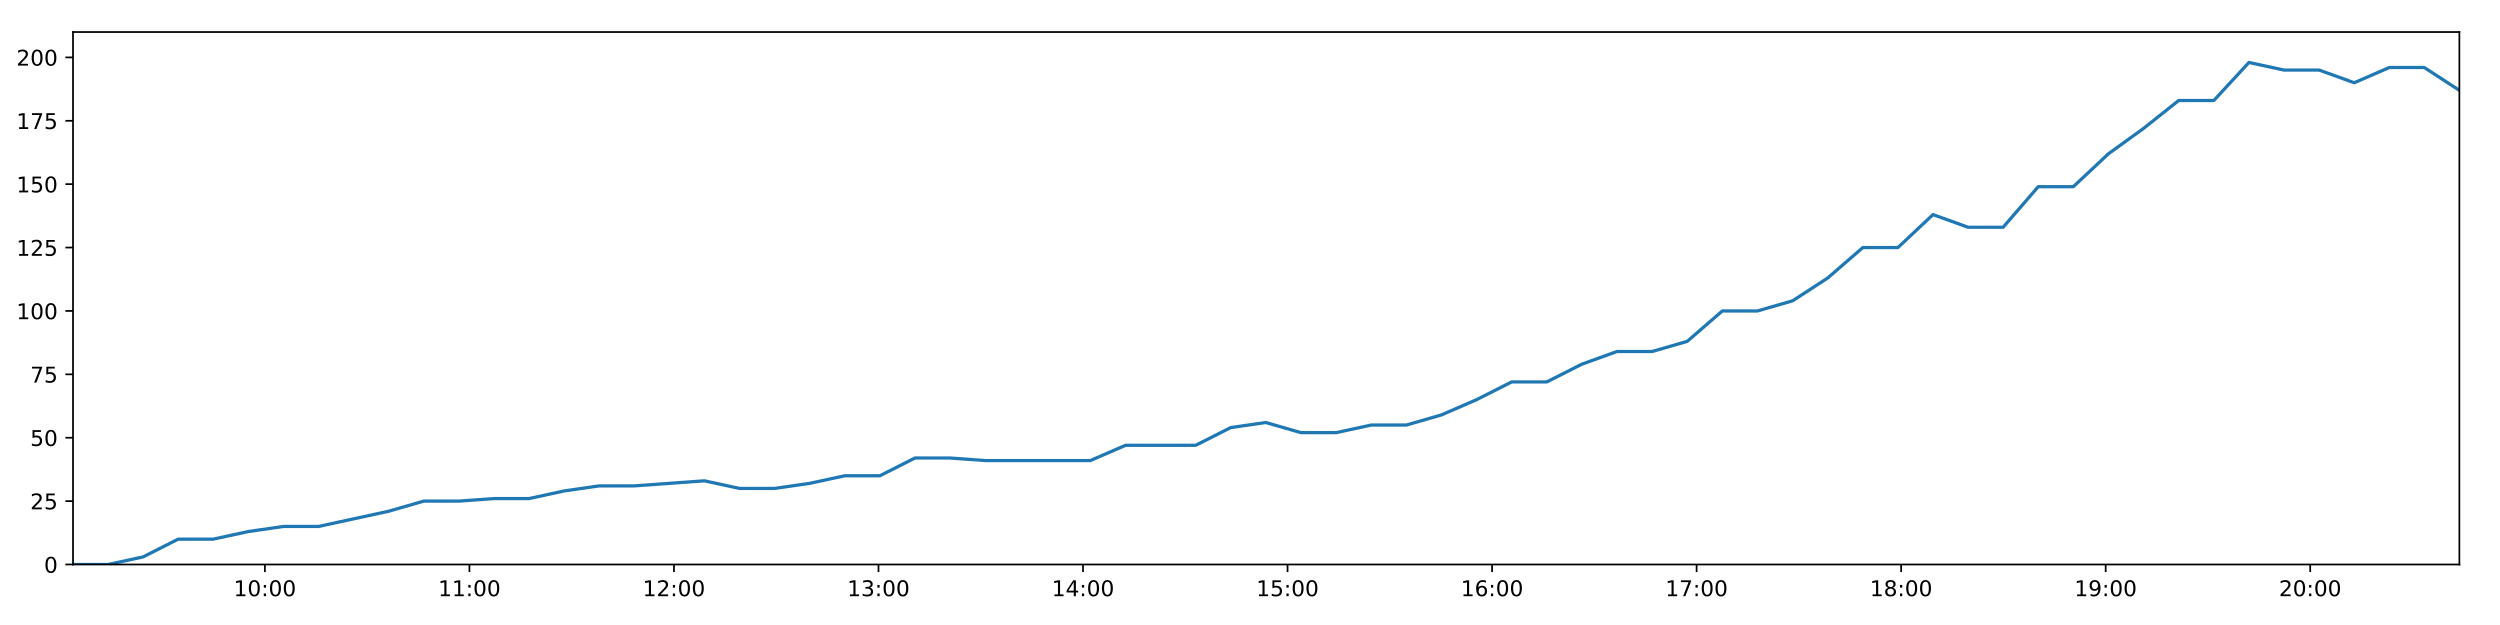
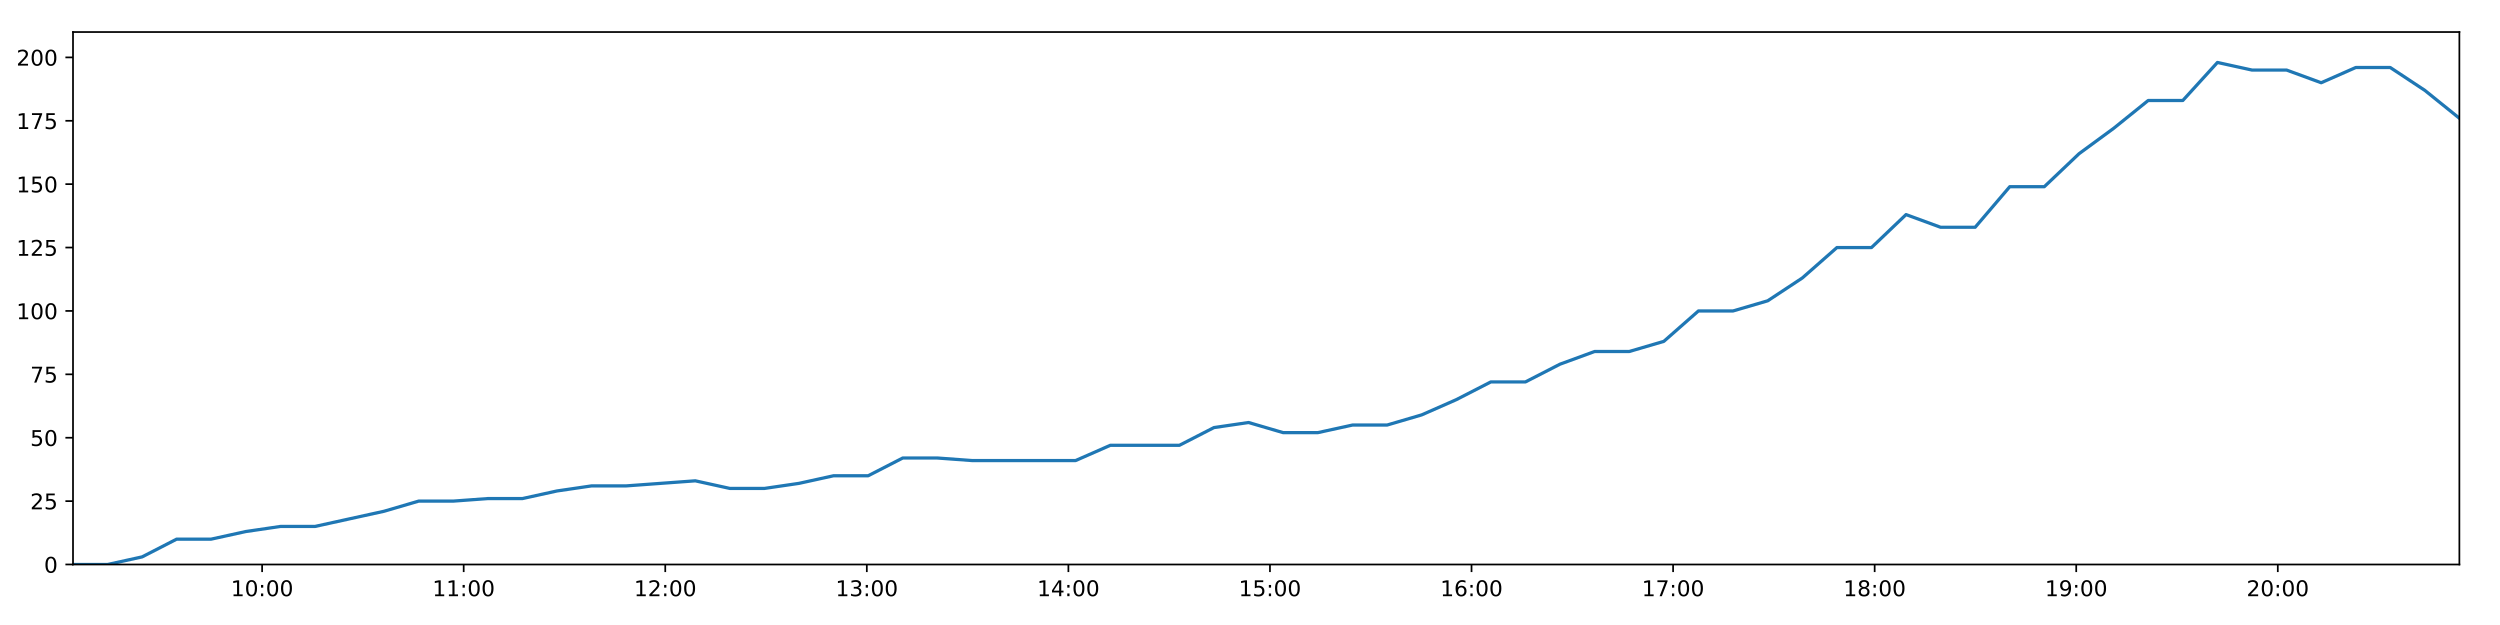
<svg xmlns="http://www.w3.org/2000/svg" xmlns:xlink="http://www.w3.org/1999/xlink" height="288pt" version="1.1" viewBox="0 0 1152 288" width="1152pt">
  <defs>
    <style type="text/css">
*{stroke-linecap:butt;stroke-linejoin:round;}
  </style>
  </defs>
  <g id="figure_1">
    <g id="patch_1">
      <path d="M 0 288  L 1152 288  L 1152 0  L 0 0  z " style="fill:#ffffff;" />
    </g>
    <g id="axes_1">
      <g id="patch_2">
        <path d="M 33.64 260.12  L 1133.28 260.12  L 1133.28 14.76  L 33.64 14.76  z " style="fill:#ffffff;" />
      </g>
      <g id="matplotlib.axis_1">
        <g id="xtick_1">
          <g id="line2d_1">
            <defs>
-               <path d="M 0 0  L 0 3.5  " id="m68fdf5522d" style="stroke:#000000;stroke-width:0.8;" />
-             </defs>
-             <g>
-               <use style="stroke:#000000;stroke-width:0.8;" x="122.065" xlink:href="#m68fdf5522d" y="260.12" />
+               <path d="M 0 0  L 0 3.5  " id="mcb407d067e" style="stroke:#000000;stroke-width:0.8;" />
+             </defs>
+             <g>
+               <use style="stroke:#000000;stroke-width:0.8;" x="120.784" xlink:href="#mcb407d067e" y="260.12" />
            </g>
          </g>
          <g id="text_1">
            <defs>
              <path d="M 12.406 8.297  L 28.516 8.297  L 28.516 63.922  L 10.984 60.406  L 10.984 69.391  L 28.422 72.906  L 38.281 72.906  L 38.281 8.297  L 54.391 8.297  L 54.391 0  L 12.406 0  z " id="DejaVuSans-49" />
              <path d="M 31.781 66.406  Q 24.172 66.406 20.328 58.906  Q 16.5 51.422 16.5 36.375  Q 16.5 21.391 20.328 13.891  Q 24.172 6.391 31.781 6.391  Q 39.453 6.391 43.281 13.891  Q 47.125 21.391 47.125 36.375  Q 47.125 51.422 43.281 58.906  Q 39.453 66.406 31.781 66.406  z M 31.781 74.219  Q 44.047 74.219 50.516 64.516  Q 56.984 54.828 56.984 36.375  Q 56.984 17.969 50.516 8.266  Q 44.047 -1.422 31.781 -1.422  Q 19.531 -1.422 13.062 8.266  Q 6.594 17.969 6.594 36.375  Q 6.594 54.828 13.062 64.516  Q 19.531 74.219 31.781 74.219  z " id="DejaVuSans-48" />
              <path d="M 11.719 12.406  L 22.016 12.406  L 22.016 0  L 11.719 0  z M 11.719 51.703  L 22.016 51.703  L 22.016 39.312  L 11.719 39.312  z " id="DejaVuSans-58" />
            </defs>
-             <g transform="translate(107.6555 274.7184)scale(0.1 -0.1)">
+             <g transform="translate(106.3744 274.7184)scale(0.1 -0.1)">
              <use xlink:href="#DejaVuSans-49" />
              <use x="63.623" xlink:href="#DejaVuSans-48" />
              <use x="127.246" xlink:href="#DejaVuSans-58" />
              <use x="160.938" xlink:href="#DejaVuSans-48" />
              <use x="224.561" xlink:href="#DejaVuSans-48" />
            </g>
          </g>
        </g>
        <g id="xtick_2">
          <g id="line2d_2">
            <g>
-               <use style="stroke:#000000;stroke-width:0.8;" x="216.313" xlink:href="#m68fdf5522d" y="260.12" />
+               <use style="stroke:#000000;stroke-width:0.8;" x="213.666" xlink:href="#mcb407d067e" y="260.12" />
            </g>
          </g>
          <g id="text_2">
-             <g transform="translate(201.9033 274.7184)scale(0.1 -0.1)">
+             <g transform="translate(199.2569 274.7184)scale(0.1 -0.1)">
              <use xlink:href="#DejaVuSans-49" />
              <use x="63.623" xlink:href="#DejaVuSans-49" />
              <use x="127.246" xlink:href="#DejaVuSans-58" />
              <use x="160.938" xlink:href="#DejaVuSans-48" />
              <use x="224.561" xlink:href="#DejaVuSans-48" />
            </g>
          </g>
        </g>
        <g id="xtick_3">
          <g id="line2d_3">
            <g>
-               <use style="stroke:#000000;stroke-width:0.8;" x="310.561" xlink:href="#m68fdf5522d" y="260.12" />
+               <use style="stroke:#000000;stroke-width:0.8;" x="306.549" xlink:href="#mcb407d067e" y="260.12" />
            </g>
          </g>
          <g id="text_3">
            <defs>
              <path d="M 19.188 8.297  L 53.609 8.297  L 53.609 0  L 7.328 0  L 7.328 8.297  Q 12.938 14.109 22.625 23.891  Q 32.328 33.688 34.812 36.531  Q 39.547 41.844 41.422 45.531  Q 43.312 49.219 43.312 52.781  Q 43.312 58.594 39.234 62.25  Q 35.156 65.922 28.609 65.922  Q 23.969 65.922 18.812 64.312  Q 13.672 62.703 7.812 59.422  L 7.812 69.391  Q 13.766 71.781 18.938 73  Q 24.125 74.219 28.422 74.219  Q 39.75 74.219 46.484 68.547  Q 53.219 62.891 53.219 53.422  Q 53.219 48.922 51.531 44.891  Q 49.859 40.875 45.406 35.406  Q 44.188 33.984 37.641 27.219  Q 31.109 20.453 19.188 8.297  z " id="DejaVuSans-50" />
            </defs>
-             <g transform="translate(296.1512 274.7184)scale(0.1 -0.1)">
+             <g transform="translate(292.1394 274.7184)scale(0.1 -0.1)">
              <use xlink:href="#DejaVuSans-49" />
              <use x="63.623" xlink:href="#DejaVuSans-50" />
              <use x="127.246" xlink:href="#DejaVuSans-58" />
              <use x="160.938" xlink:href="#DejaVuSans-48" />
              <use x="224.561" xlink:href="#DejaVuSans-48" />
            </g>
          </g>
        </g>
        <g id="xtick_4">
          <g id="line2d_4">
            <g>
-               <use style="stroke:#000000;stroke-width:0.8;" x="404.808" xlink:href="#m68fdf5522d" y="260.12" />
+               <use style="stroke:#000000;stroke-width:0.8;" x="399.431" xlink:href="#mcb407d067e" y="260.12" />
            </g>
          </g>
          <g id="text_4">
            <defs>
              <path d="M 40.578 39.312  Q 47.656 37.797 51.625 33  Q 55.609 28.219 55.609 21.188  Q 55.609 10.406 48.188 4.484  Q 40.766 -1.422 27.094 -1.422  Q 22.516 -1.422 17.656 -0.516  Q 12.797 0.391 7.625 2.203  L 7.625 11.719  Q 11.719 9.328 16.594 8.109  Q 21.484 6.891 26.812 6.891  Q 36.078 6.891 40.938 10.547  Q 45.797 14.203 45.797 21.188  Q 45.797 27.641 41.281 31.266  Q 36.766 34.906 28.719 34.906  L 20.219 34.906  L 20.219 43.016  L 29.109 43.016  Q 36.375 43.016 40.234 45.922  Q 44.094 48.828 44.094 54.297  Q 44.094 59.906 40.109 62.906  Q 36.141 65.922 28.719 65.922  Q 24.656 65.922 20.016 65.031  Q 15.375 64.156 9.812 62.312  L 9.812 71.094  Q 15.438 72.656 20.344 73.438  Q 25.25 74.219 29.594 74.219  Q 40.828 74.219 47.359 69.109  Q 53.906 64.016 53.906 55.328  Q 53.906 49.266 50.438 45.094  Q 46.969 40.922 40.578 39.312  z " id="DejaVuSans-51" />
            </defs>
-             <g transform="translate(390.399 274.7184)scale(0.1 -0.1)">
+             <g transform="translate(385.0218 274.7184)scale(0.1 -0.1)">
              <use xlink:href="#DejaVuSans-49" />
              <use x="63.623" xlink:href="#DejaVuSans-51" />
              <use x="127.246" xlink:href="#DejaVuSans-58" />
              <use x="160.938" xlink:href="#DejaVuSans-48" />
              <use x="224.561" xlink:href="#DejaVuSans-48" />
            </g>
          </g>
        </g>
        <g id="xtick_5">
          <g id="line2d_5">
            <g>
-               <use style="stroke:#000000;stroke-width:0.8;" x="499.056" xlink:href="#m68fdf5522d" y="260.12" />
+               <use style="stroke:#000000;stroke-width:0.8;" x="492.314" xlink:href="#mcb407d067e" y="260.12" />
            </g>
          </g>
          <g id="text_5">
            <defs>
              <path d="M 37.797 64.312  L 12.891 25.391  L 37.797 25.391  z M 35.203 72.906  L 47.609 72.906  L 47.609 25.391  L 58.016 25.391  L 58.016 17.188  L 47.609 17.188  L 47.609 0  L 37.797 0  L 37.797 17.188  L 4.891 17.188  L 4.891 26.703  z " id="DejaVuSans-52" />
            </defs>
-             <g transform="translate(484.6469 274.7184)scale(0.1 -0.1)">
+             <g transform="translate(477.9043 274.7184)scale(0.1 -0.1)">
              <use xlink:href="#DejaVuSans-49" />
              <use x="63.623" xlink:href="#DejaVuSans-52" />
              <use x="127.246" xlink:href="#DejaVuSans-58" />
              <use x="160.938" xlink:href="#DejaVuSans-48" />
              <use x="224.561" xlink:href="#DejaVuSans-48" />
            </g>
          </g>
        </g>
        <g id="xtick_6">
          <g id="line2d_6">
            <g>
-               <use style="stroke:#000000;stroke-width:0.8;" x="593.304" xlink:href="#m68fdf5522d" y="260.12" />
+               <use style="stroke:#000000;stroke-width:0.8;" x="585.196" xlink:href="#mcb407d067e" y="260.12" />
            </g>
          </g>
          <g id="text_6">
            <defs>
              <path d="M 10.797 72.906  L 49.516 72.906  L 49.516 64.594  L 19.828 64.594  L 19.828 46.734  Q 21.969 47.469 24.109 47.828  Q 26.266 48.188 28.422 48.188  Q 40.625 48.188 47.75 41.5  Q 54.891 34.812 54.891 23.391  Q 54.891 11.625 47.562 5.094  Q 40.234 -1.422 26.906 -1.422  Q 22.312 -1.422 17.547 -0.641  Q 12.797 0.141 7.719 1.703  L 7.719 11.625  Q 12.109 9.234 16.797 8.062  Q 21.484 6.891 26.703 6.891  Q 35.156 6.891 40.078 11.328  Q 45.016 15.766 45.016 23.391  Q 45.016 31 40.078 35.438  Q 35.156 39.891 26.703 39.891  Q 22.75 39.891 18.812 39.016  Q 14.891 38.141 10.797 36.281  z " id="DejaVuSans-53" />
            </defs>
-             <g transform="translate(578.8948 274.7184)scale(0.1 -0.1)">
+             <g transform="translate(570.7867 274.7184)scale(0.1 -0.1)">
              <use xlink:href="#DejaVuSans-49" />
              <use x="63.623" xlink:href="#DejaVuSans-53" />
              <use x="127.246" xlink:href="#DejaVuSans-58" />
              <use x="160.938" xlink:href="#DejaVuSans-48" />
              <use x="224.561" xlink:href="#DejaVuSans-48" />
            </g>
          </g>
        </g>
        <g id="xtick_7">
          <g id="line2d_7">
            <g>
-               <use style="stroke:#000000;stroke-width:0.8;" x="687.552" xlink:href="#m68fdf5522d" y="260.12" />
+               <use style="stroke:#000000;stroke-width:0.8;" x="678.079" xlink:href="#mcb407d067e" y="260.12" />
            </g>
          </g>
          <g id="text_7">
            <defs>
              <path d="M 33.016 40.375  Q 26.375 40.375 22.484 35.828  Q 18.609 31.297 18.609 23.391  Q 18.609 15.531 22.484 10.953  Q 26.375 6.391 33.016 6.391  Q 39.656 6.391 43.531 10.953  Q 47.406 15.531 47.406 23.391  Q 47.406 31.297 43.531 35.828  Q 39.656 40.375 33.016 40.375  z M 52.594 71.297  L 52.594 62.312  Q 48.875 64.062 45.094 64.984  Q 41.312 65.922 37.594 65.922  Q 27.828 65.922 22.672 59.328  Q 17.531 52.734 16.797 39.406  Q 19.672 43.656 24.016 45.922  Q 28.375 48.188 33.594 48.188  Q 44.578 48.188 50.953 41.516  Q 57.328 34.859 57.328 23.391  Q 57.328 12.156 50.688 5.359  Q 44.047 -1.422 33.016 -1.422  Q 20.359 -1.422 13.672 8.266  Q 6.984 17.969 6.984 36.375  Q 6.984 53.656 15.188 63.938  Q 23.391 74.219 37.203 74.219  Q 40.922 74.219 44.703 73.484  Q 48.484 72.75 52.594 71.297  z " id="DejaVuSans-54" />
            </defs>
-             <g transform="translate(673.1426 274.7184)scale(0.1 -0.1)">
+             <g transform="translate(663.6692 274.7184)scale(0.1 -0.1)">
              <use xlink:href="#DejaVuSans-49" />
              <use x="63.623" xlink:href="#DejaVuSans-54" />
              <use x="127.246" xlink:href="#DejaVuSans-58" />
              <use x="160.938" xlink:href="#DejaVuSans-48" />
              <use x="224.561" xlink:href="#DejaVuSans-48" />
            </g>
          </g>
        </g>
        <g id="xtick_8">
          <g id="line2d_8">
            <g>
-               <use style="stroke:#000000;stroke-width:0.8;" x="781.8" xlink:href="#m68fdf5522d" y="260.12" />
+               <use style="stroke:#000000;stroke-width:0.8;" x="770.961" xlink:href="#mcb407d067e" y="260.12" />
            </g>
          </g>
          <g id="text_8">
            <defs>
              <path d="M 8.203 72.906  L 55.078 72.906  L 55.078 68.703  L 28.609 0  L 18.312 0  L 43.219 64.594  L 8.203 64.594  z " id="DejaVuSans-55" />
            </defs>
-             <g transform="translate(767.3905 274.7184)scale(0.1 -0.1)">
+             <g transform="translate(756.5517 274.7184)scale(0.1 -0.1)">
              <use xlink:href="#DejaVuSans-49" />
              <use x="63.623" xlink:href="#DejaVuSans-55" />
              <use x="127.246" xlink:href="#DejaVuSans-58" />
              <use x="160.938" xlink:href="#DejaVuSans-48" />
              <use x="224.561" xlink:href="#DejaVuSans-48" />
            </g>
          </g>
        </g>
        <g id="xtick_9">
          <g id="line2d_9">
            <g>
-               <use style="stroke:#000000;stroke-width:0.8;" x="876.048" xlink:href="#m68fdf5522d" y="260.12" />
+               <use style="stroke:#000000;stroke-width:0.8;" x="863.844" xlink:href="#mcb407d067e" y="260.12" />
            </g>
          </g>
          <g id="text_9">
            <defs>
              <path d="M 31.781 34.625  Q 24.75 34.625 20.719 30.859  Q 16.703 27.094 16.703 20.516  Q 16.703 13.922 20.719 10.156  Q 24.75 6.391 31.781 6.391  Q 38.812 6.391 42.859 10.172  Q 46.922 13.969 46.922 20.516  Q 46.922 27.094 42.891 30.859  Q 38.875 34.625 31.781 34.625  z M 21.922 38.812  Q 15.578 40.375 12.031 44.719  Q 8.5 49.078 8.5 55.328  Q 8.5 64.062 14.719 69.141  Q 20.953 74.219 31.781 74.219  Q 42.672 74.219 48.875 69.141  Q 55.078 64.062 55.078 55.328  Q 55.078 49.078 51.531 44.719  Q 48 40.375 41.703 38.812  Q 48.828 37.156 52.797 32.312  Q 56.781 27.484 56.781 20.516  Q 56.781 9.906 50.312 4.234  Q 43.844 -1.422 31.781 -1.422  Q 19.734 -1.422 13.25 4.234  Q 6.781 9.906 6.781 20.516  Q 6.781 27.484 10.781 32.312  Q 14.797 37.156 21.922 38.812  z M 18.312 54.391  Q 18.312 48.734 21.844 45.562  Q 25.391 42.391 31.781 42.391  Q 38.141 42.391 41.719 45.562  Q 45.312 48.734 45.312 54.391  Q 45.312 60.062 41.719 63.234  Q 38.141 66.406 31.781 66.406  Q 25.391 66.406 21.844 63.234  Q 18.312 60.062 18.312 54.391  z " id="DejaVuSans-56" />
            </defs>
-             <g transform="translate(861.6383 274.7184)scale(0.1 -0.1)">
+             <g transform="translate(849.4341 274.7184)scale(0.1 -0.1)">
              <use xlink:href="#DejaVuSans-49" />
              <use x="63.623" xlink:href="#DejaVuSans-56" />
              <use x="127.246" xlink:href="#DejaVuSans-58" />
              <use x="160.938" xlink:href="#DejaVuSans-48" />
              <use x="224.561" xlink:href="#DejaVuSans-48" />
            </g>
          </g>
        </g>
        <g id="xtick_10">
          <g id="line2d_10">
            <g>
-               <use style="stroke:#000000;stroke-width:0.8;" x="970.296" xlink:href="#m68fdf5522d" y="260.12" />
+               <use style="stroke:#000000;stroke-width:0.8;" x="956.726" xlink:href="#mcb407d067e" y="260.12" />
            </g>
          </g>
          <g id="text_10">
            <defs>
              <path d="M 10.984 1.516  L 10.984 10.5  Q 14.703 8.734 18.5 7.812  Q 22.312 6.891 25.984 6.891  Q 35.75 6.891 40.891 13.453  Q 46.047 20.016 46.781 33.406  Q 43.953 29.203 39.594 26.953  Q 35.25 24.703 29.984 24.703  Q 19.047 24.703 12.672 31.312  Q 6.297 37.938 6.297 49.422  Q 6.297 60.641 12.938 67.422  Q 19.578 74.219 30.609 74.219  Q 43.266 74.219 49.922 64.516  Q 56.594 54.828 56.594 36.375  Q 56.594 19.141 48.406 8.859  Q 40.234 -1.422 26.422 -1.422  Q 22.703 -1.422 18.891 -0.688  Q 15.094 0.047 10.984 1.516  z M 30.609 32.422  Q 37.25 32.422 41.125 36.953  Q 45.016 41.5 45.016 49.422  Q 45.016 57.281 41.125 61.844  Q 37.25 66.406 30.609 66.406  Q 23.969 66.406 20.094 61.844  Q 16.219 57.281 16.219 49.422  Q 16.219 41.5 20.094 36.953  Q 23.969 32.422 30.609 32.422  z " id="DejaVuSans-57" />
            </defs>
-             <g transform="translate(955.8862 274.7184)scale(0.1 -0.1)">
+             <g transform="translate(942.3166 274.7184)scale(0.1 -0.1)">
              <use xlink:href="#DejaVuSans-49" />
              <use x="63.623" xlink:href="#DejaVuSans-57" />
              <use x="127.246" xlink:href="#DejaVuSans-58" />
              <use x="160.938" xlink:href="#DejaVuSans-48" />
              <use x="224.561" xlink:href="#DejaVuSans-48" />
            </g>
          </g>
        </g>
        <g id="xtick_11">
          <g id="line2d_11">
            <g>
-               <use style="stroke:#000000;stroke-width:0.8;" x="1064.543" xlink:href="#m68fdf5522d" y="260.12" />
+               <use style="stroke:#000000;stroke-width:0.8;" x="1049.608" xlink:href="#mcb407d067e" y="260.12" />
            </g>
          </g>
          <g id="text_11">
-             <g transform="translate(1050.134 274.7184)scale(0.1 -0.1)">
+             <g transform="translate(1035.199 274.7184)scale(0.1 -0.1)">
              <use xlink:href="#DejaVuSans-50" />
              <use x="63.623" xlink:href="#DejaVuSans-48" />
              <use x="127.246" xlink:href="#DejaVuSans-58" />
              <use x="160.938" xlink:href="#DejaVuSans-48" />
              <use x="224.561" xlink:href="#DejaVuSans-48" />
            </g>
          </g>
        </g>
      </g>
      <g id="matplotlib.axis_2">
        <g id="ytick_1">
          <g id="line2d_12">
            <defs>
-               <path d="M 0 0  L -3.5 0  " id="m0d6a2aaf1b" style="stroke:#000000;stroke-width:0.8;" />
-             </defs>
-             <g>
-               <use style="stroke:#000000;stroke-width:0.8;" x="33.64" xlink:href="#m0d6a2aaf1b" y="260.12" />
+               <path d="M 0 0  L -3.5 0  " id="m67e182ed56" style="stroke:#000000;stroke-width:0.8;" />
+             </defs>
+             <g>
+               <use style="stroke:#000000;stroke-width:0.8;" x="33.64" xlink:href="#m67e182ed56" y="260.12" />
            </g>
          </g>
          <g id="text_12">
            <g transform="translate(20.2775 263.9192)scale(0.1 -0.1)">
              <use xlink:href="#DejaVuSans-48" />
            </g>
          </g>
        </g>
        <g id="ytick_2">
          <g id="line2d_13">
            <g>
-               <use style="stroke:#000000;stroke-width:0.8;" x="33.64" xlink:href="#m0d6a2aaf1b" y="230.91" />
+               <use style="stroke:#000000;stroke-width:0.8;" x="33.64" xlink:href="#m67e182ed56" y="230.91" />
            </g>
          </g>
          <g id="text_13">
            <g transform="translate(13.915 234.7097)scale(0.1 -0.1)">
              <use xlink:href="#DejaVuSans-50" />
              <use x="63.623" xlink:href="#DejaVuSans-53" />
            </g>
          </g>
        </g>
        <g id="ytick_3">
          <g id="line2d_14">
            <g>
-               <use style="stroke:#000000;stroke-width:0.8;" x="33.64" xlink:href="#m0d6a2aaf1b" y="201.701" />
+               <use style="stroke:#000000;stroke-width:0.8;" x="33.64" xlink:href="#m67e182ed56" y="201.701" />
            </g>
          </g>
          <g id="text_14">
            <g transform="translate(13.915 205.5002)scale(0.1 -0.1)">
              <use xlink:href="#DejaVuSans-53" />
              <use x="63.623" xlink:href="#DejaVuSans-48" />
            </g>
          </g>
        </g>
        <g id="ytick_4">
          <g id="line2d_15">
            <g>
-               <use style="stroke:#000000;stroke-width:0.8;" x="33.64" xlink:href="#m0d6a2aaf1b" y="172.491" />
+               <use style="stroke:#000000;stroke-width:0.8;" x="33.64" xlink:href="#m67e182ed56" y="172.491" />
            </g>
          </g>
          <g id="text_15">
            <g transform="translate(13.915 176.2906)scale(0.1 -0.1)">
              <use xlink:href="#DejaVuSans-55" />
              <use x="63.623" xlink:href="#DejaVuSans-53" />
            </g>
          </g>
        </g>
        <g id="ytick_5">
          <g id="line2d_16">
            <g>
-               <use style="stroke:#000000;stroke-width:0.8;" x="33.64" xlink:href="#m0d6a2aaf1b" y="143.282" />
+               <use style="stroke:#000000;stroke-width:0.8;" x="33.64" xlink:href="#m67e182ed56" y="143.282" />
            </g>
          </g>
          <g id="text_16">
            <g transform="translate(7.5525 147.0811)scale(0.1 -0.1)">
              <use xlink:href="#DejaVuSans-49" />
              <use x="63.623" xlink:href="#DejaVuSans-48" />
              <use x="127.246" xlink:href="#DejaVuSans-48" />
            </g>
          </g>
        </g>
        <g id="ytick_6">
          <g id="line2d_17">
            <g>
-               <use style="stroke:#000000;stroke-width:0.8;" x="33.64" xlink:href="#m0d6a2aaf1b" y="114.072" />
+               <use style="stroke:#000000;stroke-width:0.8;" x="33.64" xlink:href="#m67e182ed56" y="114.072" />
            </g>
          </g>
          <g id="text_17">
            <g transform="translate(7.5525 117.8716)scale(0.1 -0.1)">
              <use xlink:href="#DejaVuSans-49" />
              <use x="63.623" xlink:href="#DejaVuSans-50" />
              <use x="127.246" xlink:href="#DejaVuSans-53" />
            </g>
          </g>
        </g>
        <g id="ytick_7">
          <g id="line2d_18">
            <g>
-               <use style="stroke:#000000;stroke-width:0.8;" x="33.64" xlink:href="#m0d6a2aaf1b" y="84.863" />
+               <use style="stroke:#000000;stroke-width:0.8;" x="33.64" xlink:href="#m67e182ed56" y="84.863" />
            </g>
          </g>
          <g id="text_18">
            <g transform="translate(7.5525 88.66208)scale(0.1 -0.1)">
              <use xlink:href="#DejaVuSans-49" />
              <use x="63.623" xlink:href="#DejaVuSans-53" />
              <use x="127.246" xlink:href="#DejaVuSans-48" />
            </g>
          </g>
        </g>
        <g id="ytick_8">
          <g id="line2d_19">
            <g>
-               <use style="stroke:#000000;stroke-width:0.8;" x="33.64" xlink:href="#m0d6a2aaf1b" y="55.653" />
+               <use style="stroke:#000000;stroke-width:0.8;" x="33.64" xlink:href="#m67e182ed56" y="55.653" />
            </g>
          </g>
          <g id="text_19">
            <g transform="translate(7.5525 59.45255)scale(0.1 -0.1)">
              <use xlink:href="#DejaVuSans-49" />
              <use x="63.623" xlink:href="#DejaVuSans-55" />
              <use x="127.246" xlink:href="#DejaVuSans-53" />
            </g>
          </g>
        </g>
        <g id="ytick_9">
          <g id="line2d_20">
            <g>
-               <use style="stroke:#000000;stroke-width:0.8;" x="33.64" xlink:href="#m0d6a2aaf1b" y="26.444" />
+               <use style="stroke:#000000;stroke-width:0.8;" x="33.64" xlink:href="#m67e182ed56" y="26.444" />
            </g>
          </g>
          <g id="text_20">
            <g transform="translate(7.5525 30.24303)scale(0.1 -0.1)">
              <use xlink:href="#DejaVuSans-50" />
              <use x="63.623" xlink:href="#DejaVuSans-48" />
              <use x="127.246" xlink:href="#DejaVuSans-48" />
            </g>
          </g>
        </g>
      </g>
      <g id="line2d_21">
-         <path clip-path="url(#p2c2a060737)" d="M 33.64 260.12  L 49.804 260.12  L 65.952 256.615  L 82.097 248.436  L 98.249 248.436  L 114.433 244.931  L 130.59 242.594  L 146.748 242.594  L 162.916 239.089  L 179.094 235.584  L 195.267 230.91  L 211.457 230.91  L 227.61 229.742  L 243.772 229.742  L 259.925 226.237  L 276.115 223.9  L 292.278 223.9  L 308.444 222.732  L 324.609 221.563  L 340.77 225.069  L 356.947 225.069  L 373.106 222.732  L 389.276 219.227  L 405.442 219.227  L 421.608 211.048  L 437.772 211.048  L 453.932 212.216  L 470.087 212.216  L 486.243 212.216  L 502.443 212.216  L 518.621 205.206  L 534.767 205.206  L 550.947 205.206  L 567.124 197.027  L 583.3 194.691  L 599.481 199.364  L 615.661 199.364  L 631.914 195.859  L 648.076 195.859  L 664.231 191.186  L 680.399 184.175  L 696.563 175.997  L 712.741 175.997  L 728.908 167.818  L 745.096 161.976  L 761.274 161.976  L 777.463 157.302  L 793.65 143.282  L 809.853 143.282  L 826.04 138.608  L 842.22 128.093  L 858.401 114.072  L 874.567 114.072  L 890.724 98.883  L 906.879 104.725  L 923.04 104.725  L 939.211 86.031  L 955.369 86.031  L 971.599 70.842  L 987.767 59.158  L 1003.938 46.306  L 1020.128 46.306  L 1036.322 28.781  L 1052.502 32.286  L 1068.66 32.286  L 1084.832 38.128  L 1100.977 31.117  L 1117.129 31.117  L 1133.28 41.633  " style="fill:none;stroke:#1f77b4;stroke-linecap:square;stroke-width:1.5;" />
+         <path clip-path="url(#p7d6e9f72cb)" d="M 33.64 260.12  L 49.57 260.12  L 65.484 256.615  L 81.395 248.436  L 97.313 248.436  L 113.262 244.931  L 129.186 242.594  L 145.109 242.594  L 161.043 239.089  L 176.987 235.584  L 192.925 230.91  L 208.881 230.91  L 224.8 229.742  L 240.728 229.742  L 256.646 226.237  L 272.602 223.9  L 288.531 223.9  L 304.463 222.732  L 320.394 221.563  L 336.321 225.069  L 352.263 225.069  L 368.188 222.732  L 384.124 219.227  L 400.055 219.227  L 415.988 211.048  L 431.917 211.048  L 447.843 212.216  L 463.764 212.216  L 479.686 212.216  L 495.651 212.216  L 511.595 205.206  L 527.507 205.206  L 543.453 205.206  L 559.395 197.027  L 575.337 194.691  L 591.284 199.364  L 607.229 199.364  L 623.246 195.859  L 639.174 195.859  L 655.096 191.186  L 671.03 184.175  L 686.959 175.997  L 702.902 175.997  L 718.835 167.818  L 734.789 161.976  L 750.733 161.976  L 766.687 157.302  L 782.639 143.282  L 798.608 143.282  L 814.561 138.608  L 830.506 128.093  L 846.453 114.072  L 862.384 114.072  L 878.307 98.883  L 894.228 104.725  L 910.155 104.725  L 926.092 86.031  L 942.015 86.031  L 958.011 70.842  L 973.944 59.158  L 989.881 46.306  L 1005.837 46.306  L 1021.796 28.781  L 1037.741 32.286  L 1053.665 32.286  L 1069.603 38.128  L 1085.514 31.117  L 1101.433 31.117  L 1117.349 41.633  L 1133.28 54.485  " style="fill:none;stroke:#1f77b4;stroke-linecap:square;stroke-width:1.5;" />
      </g>
      <g id="patch_3">
        <path d="M 33.64 260.12  L 33.64 14.76  " style="fill:none;stroke:#000000;stroke-linecap:square;stroke-linejoin:miter;stroke-width:0.8;" />
      </g>
      <g id="patch_4">
        <path d="M 1133.28 260.12  L 1133.28 14.76  " style="fill:none;stroke:#000000;stroke-linecap:square;stroke-linejoin:miter;stroke-width:0.8;" />
      </g>
      <g id="patch_5">
        <path d="M 33.64 260.12  L 1133.28 260.12  " style="fill:none;stroke:#000000;stroke-linecap:square;stroke-linejoin:miter;stroke-width:0.8;" />
      </g>
      <g id="patch_6">
        <path d="M 33.64 14.76  L 1133.28 14.76  " style="fill:none;stroke:#000000;stroke-linecap:square;stroke-linejoin:miter;stroke-width:0.8;" />
      </g>
    </g>
  </g>
  <defs>
-     <clipPath id="p2c2a060737">
+     <clipPath id="p7d6e9f72cb">
      <rect height="245.36" width="1099.64" x="33.64" y="14.76" />
    </clipPath>
  </defs>
</svg>
